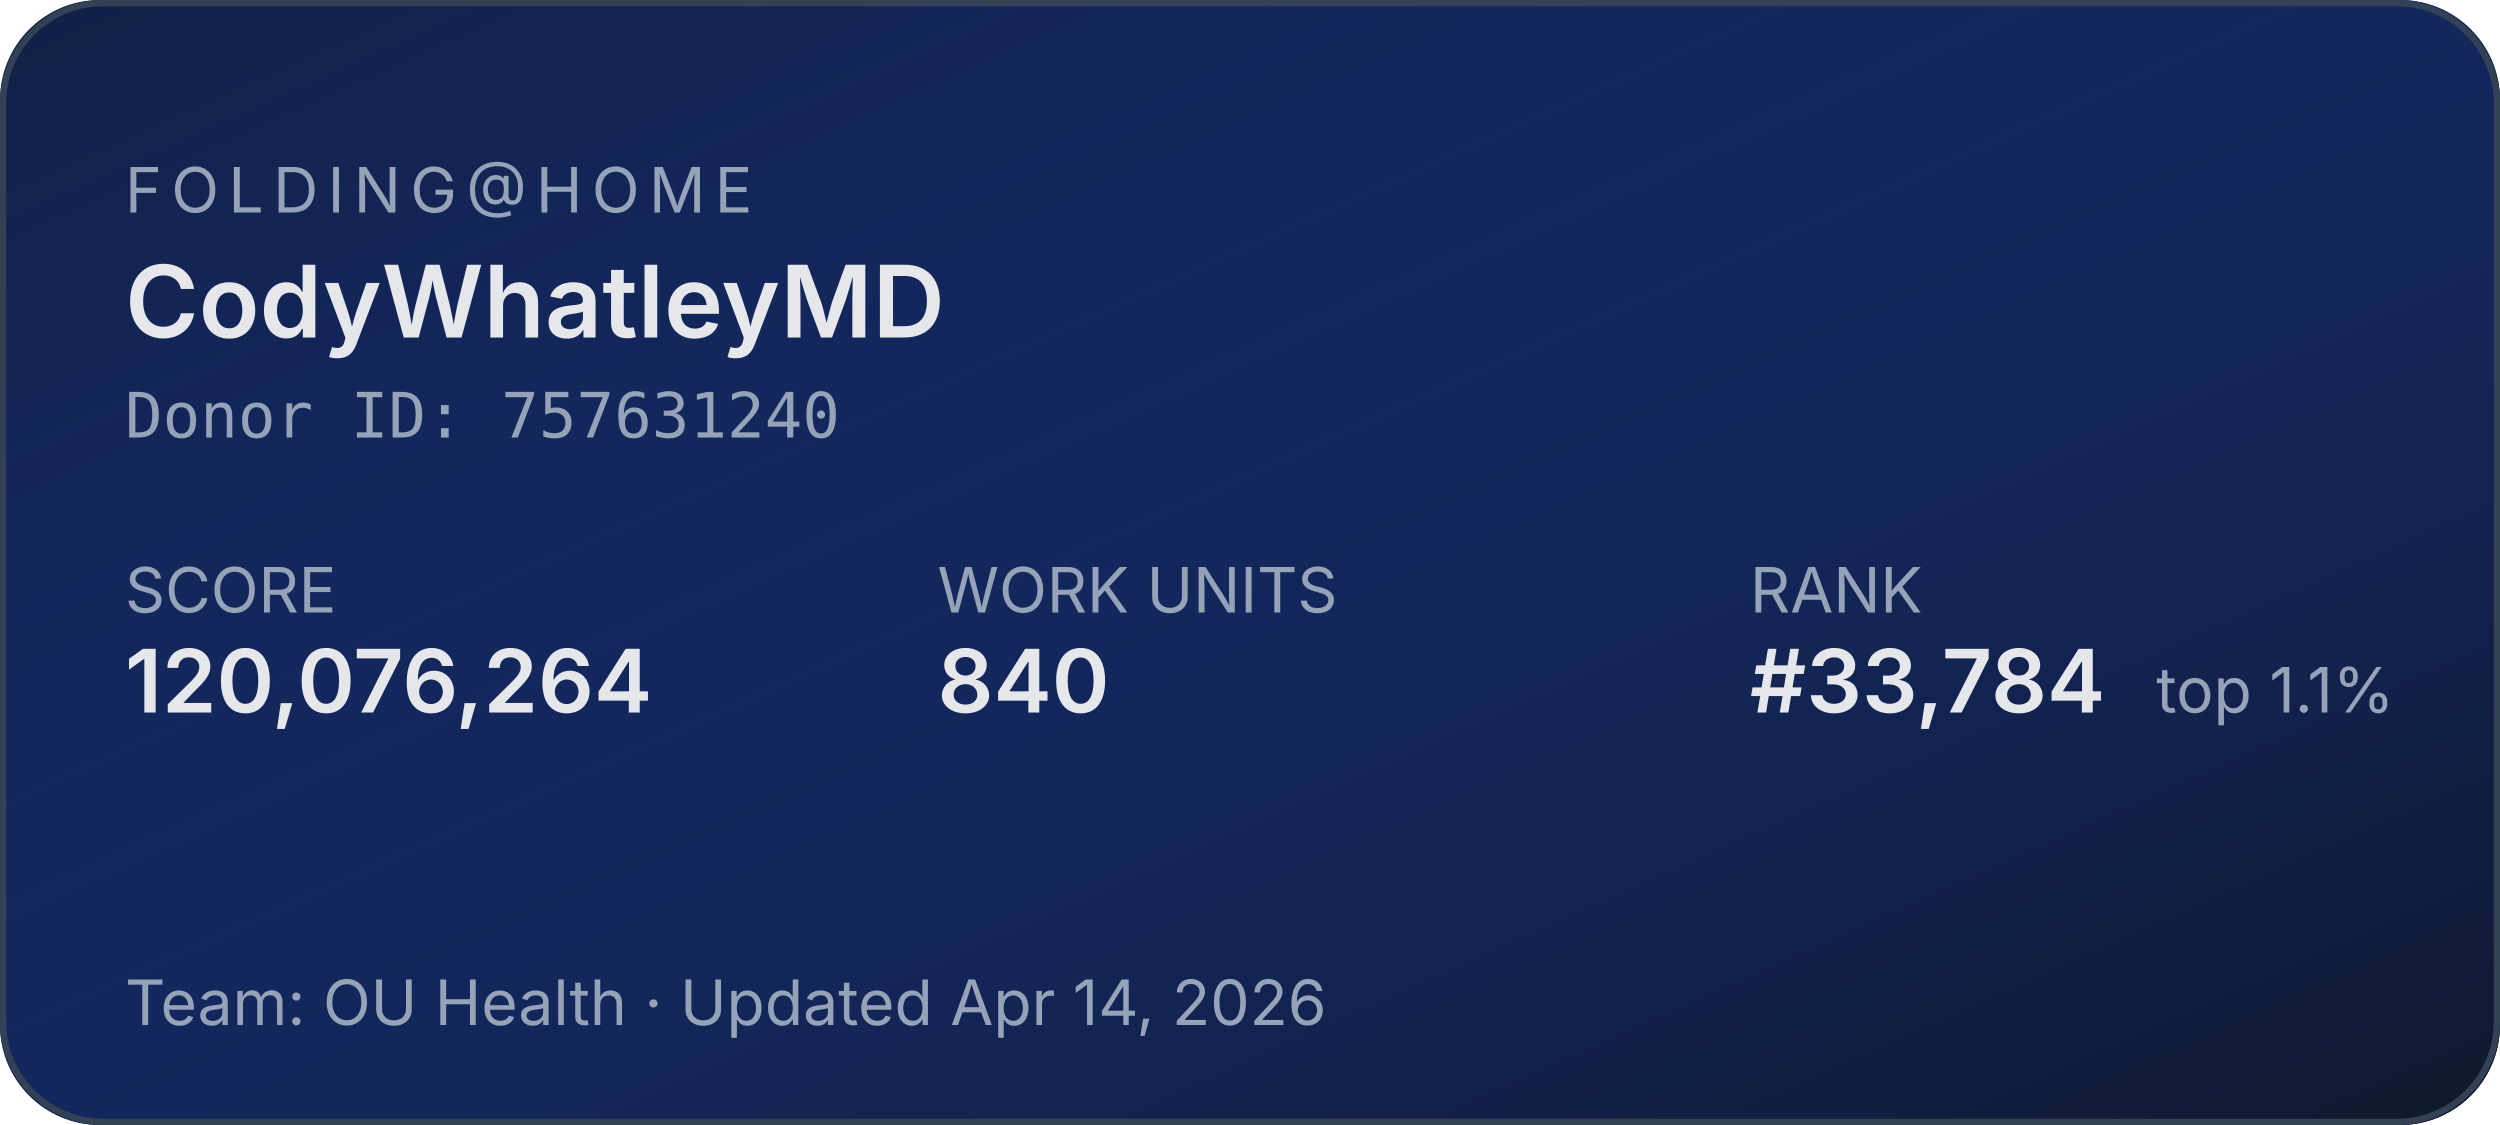
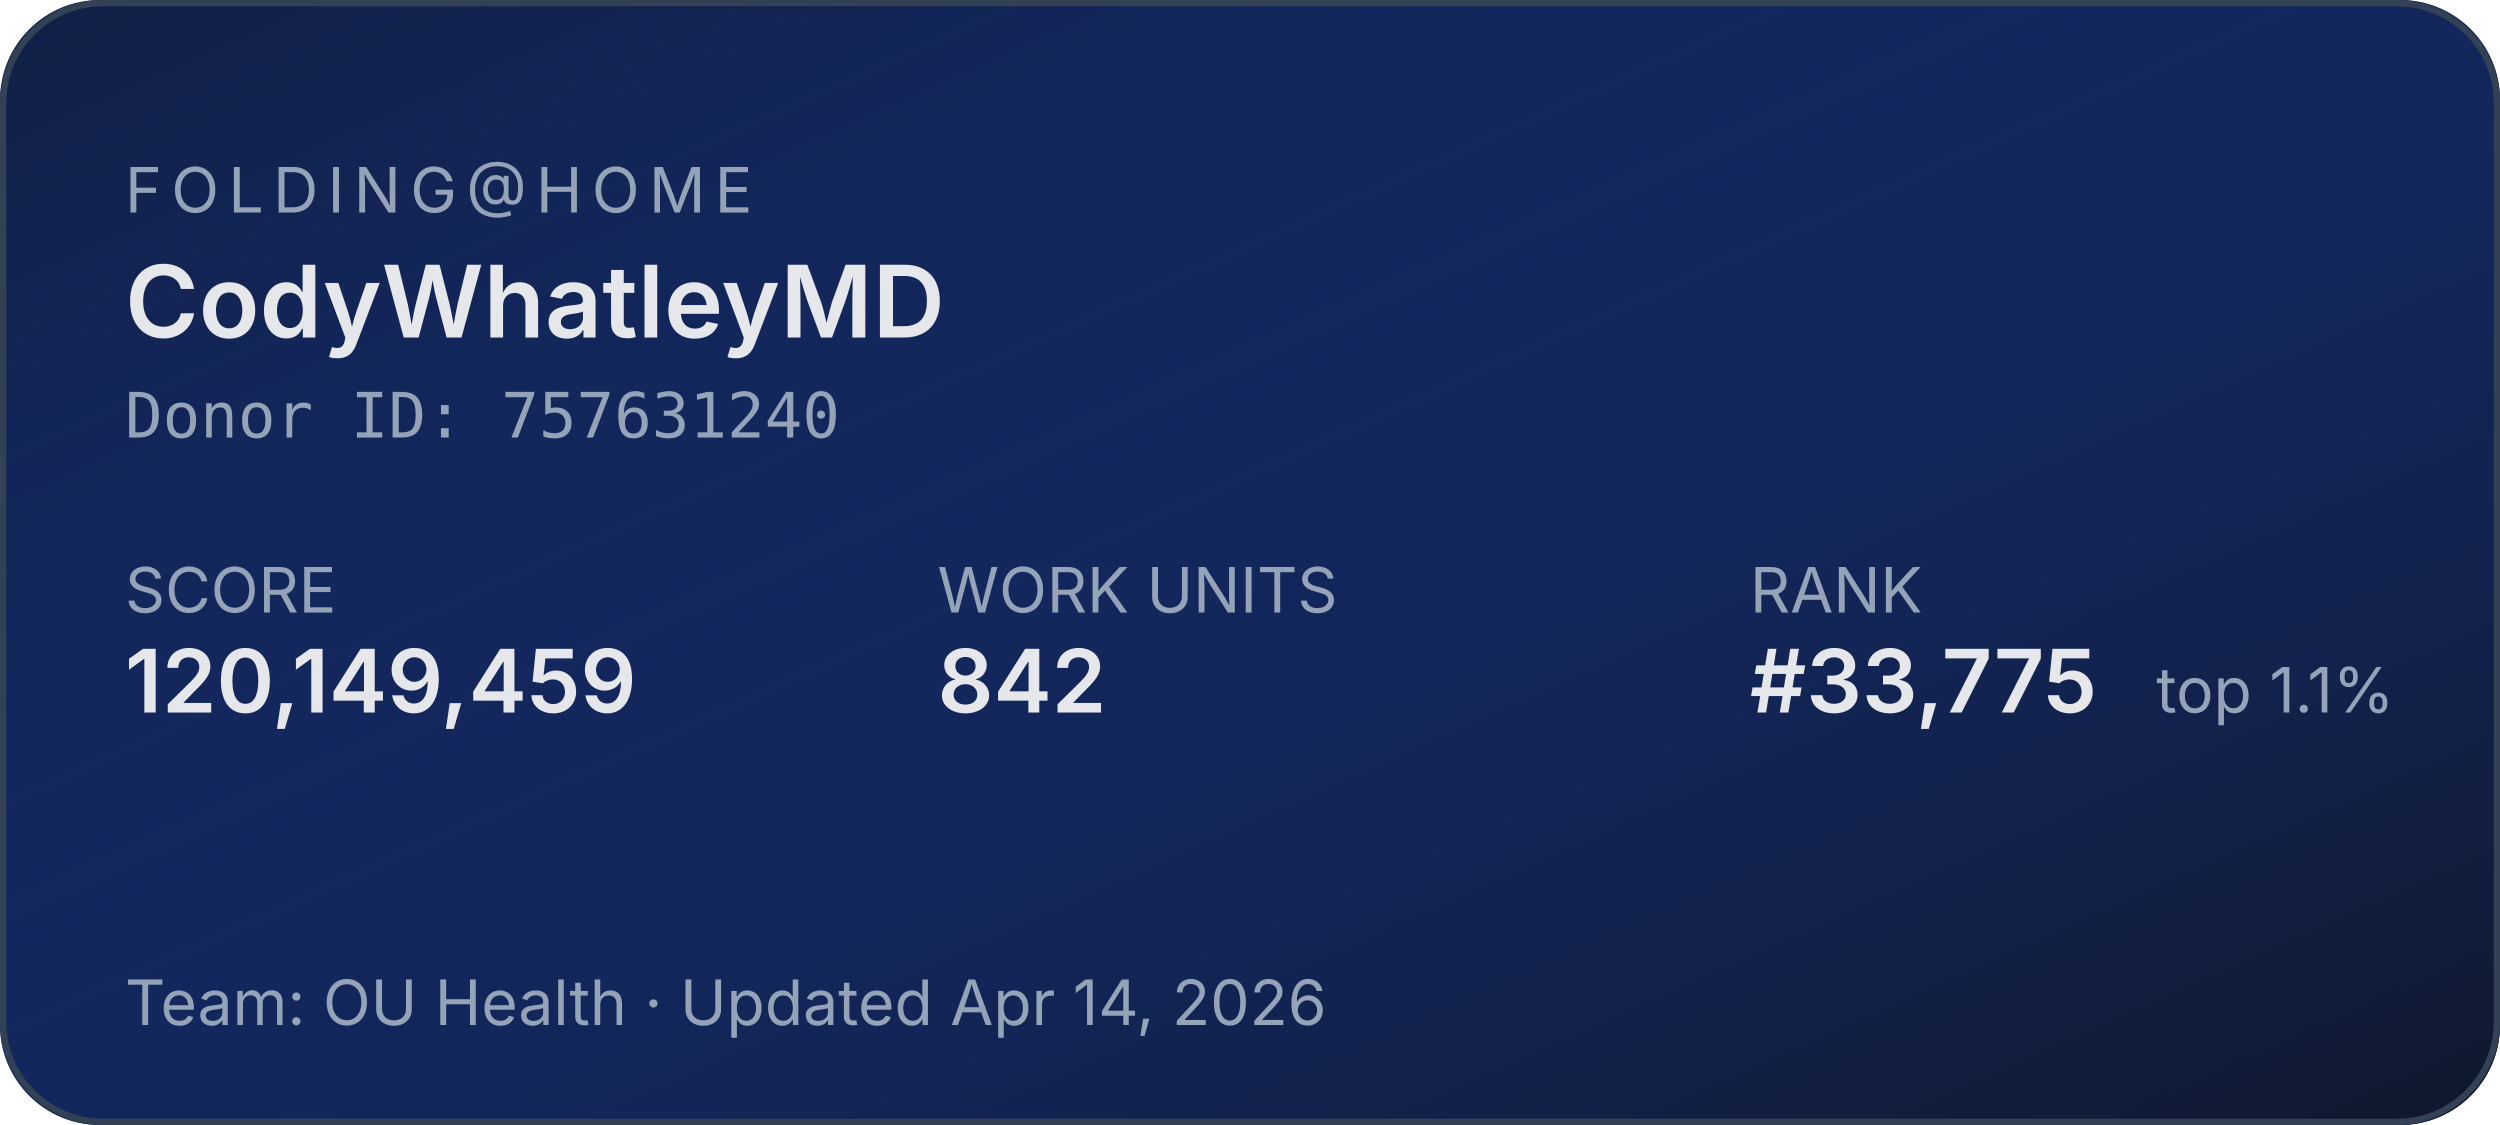
<svg xmlns="http://www.w3.org/2000/svg" width="400" height="180" role="img" aria-label="Folding@home stats for CodyWhatleyMD">
  <defs>
    <linearGradient id="bg" x1="0" y1="0" x2="1" y2="1">
      <stop offset="0%" stop-color="#1d4ed8" stop-opacity="0.15" />
      <stop offset="100%" stop-color="#0f172a" stop-opacity="1" />
    </linearGradient>
  </defs>
  <rect width="400" height="180" rx="16" fill="#0f172a" />
  <rect width="400" height="180" rx="16" fill="url(#bg)" />
  <rect x="0.5" y="0.5" width="399" height="179" rx="16" fill="none" stroke="#334155" stroke-width="1" />
  <g font-family="system-ui,-apple-system,sans-serif">
    <text x="20" y="34" fill="#94a3b8" font-size="10" letter-spacing="1.5" text-transform="uppercase">FOLDING@HOME</text>
    <text x="20" y="54" fill="#e5e7eb" font-size="16" font-weight="600">CodyWhatleyMD</text>
    <text x="20" y="70" fill="#94a3b8" font-size="10" font-family="ui-monospace,monospace">Donor ID: 757631240</text>
    <text x="20" y="98" fill="#94a3b8" font-size="10">SCORE</text>
-     <text x="20" y="114" fill="#e5e7eb" font-size="14" font-weight="600">120,076,264</text>
+     <text x="20" y="114" fill="#e5e7eb" font-size="14" font-weight="600">120,149,459</text>
    <text x="150" y="98" fill="#94a3b8" font-size="10">WORK UNITS</text>
-     <text x="150" y="114" fill="#e5e7eb" font-size="14" font-weight="600">840</text>
+     <text x="150" y="114" fill="#e5e7eb" font-size="14" font-weight="600">842</text>
    <text x="280" y="98" fill="#94a3b8" font-size="10">RANK</text>
-     <text x="280" y="114" fill="#e5e7eb" font-size="14" font-weight="600">#33,784</text>
+     <text x="280" y="114" fill="#e5e7eb" font-size="14" font-weight="600">#33,775</text>
    <text x="345" y="114" fill="#94a3b8" font-size="10">top 1.1%</text>
    <text x="20" y="164" fill="#94a3b8" font-size="10">Team: OU Health  ·  Updated Apr 14, 2026</text>
  </g>
</svg>
